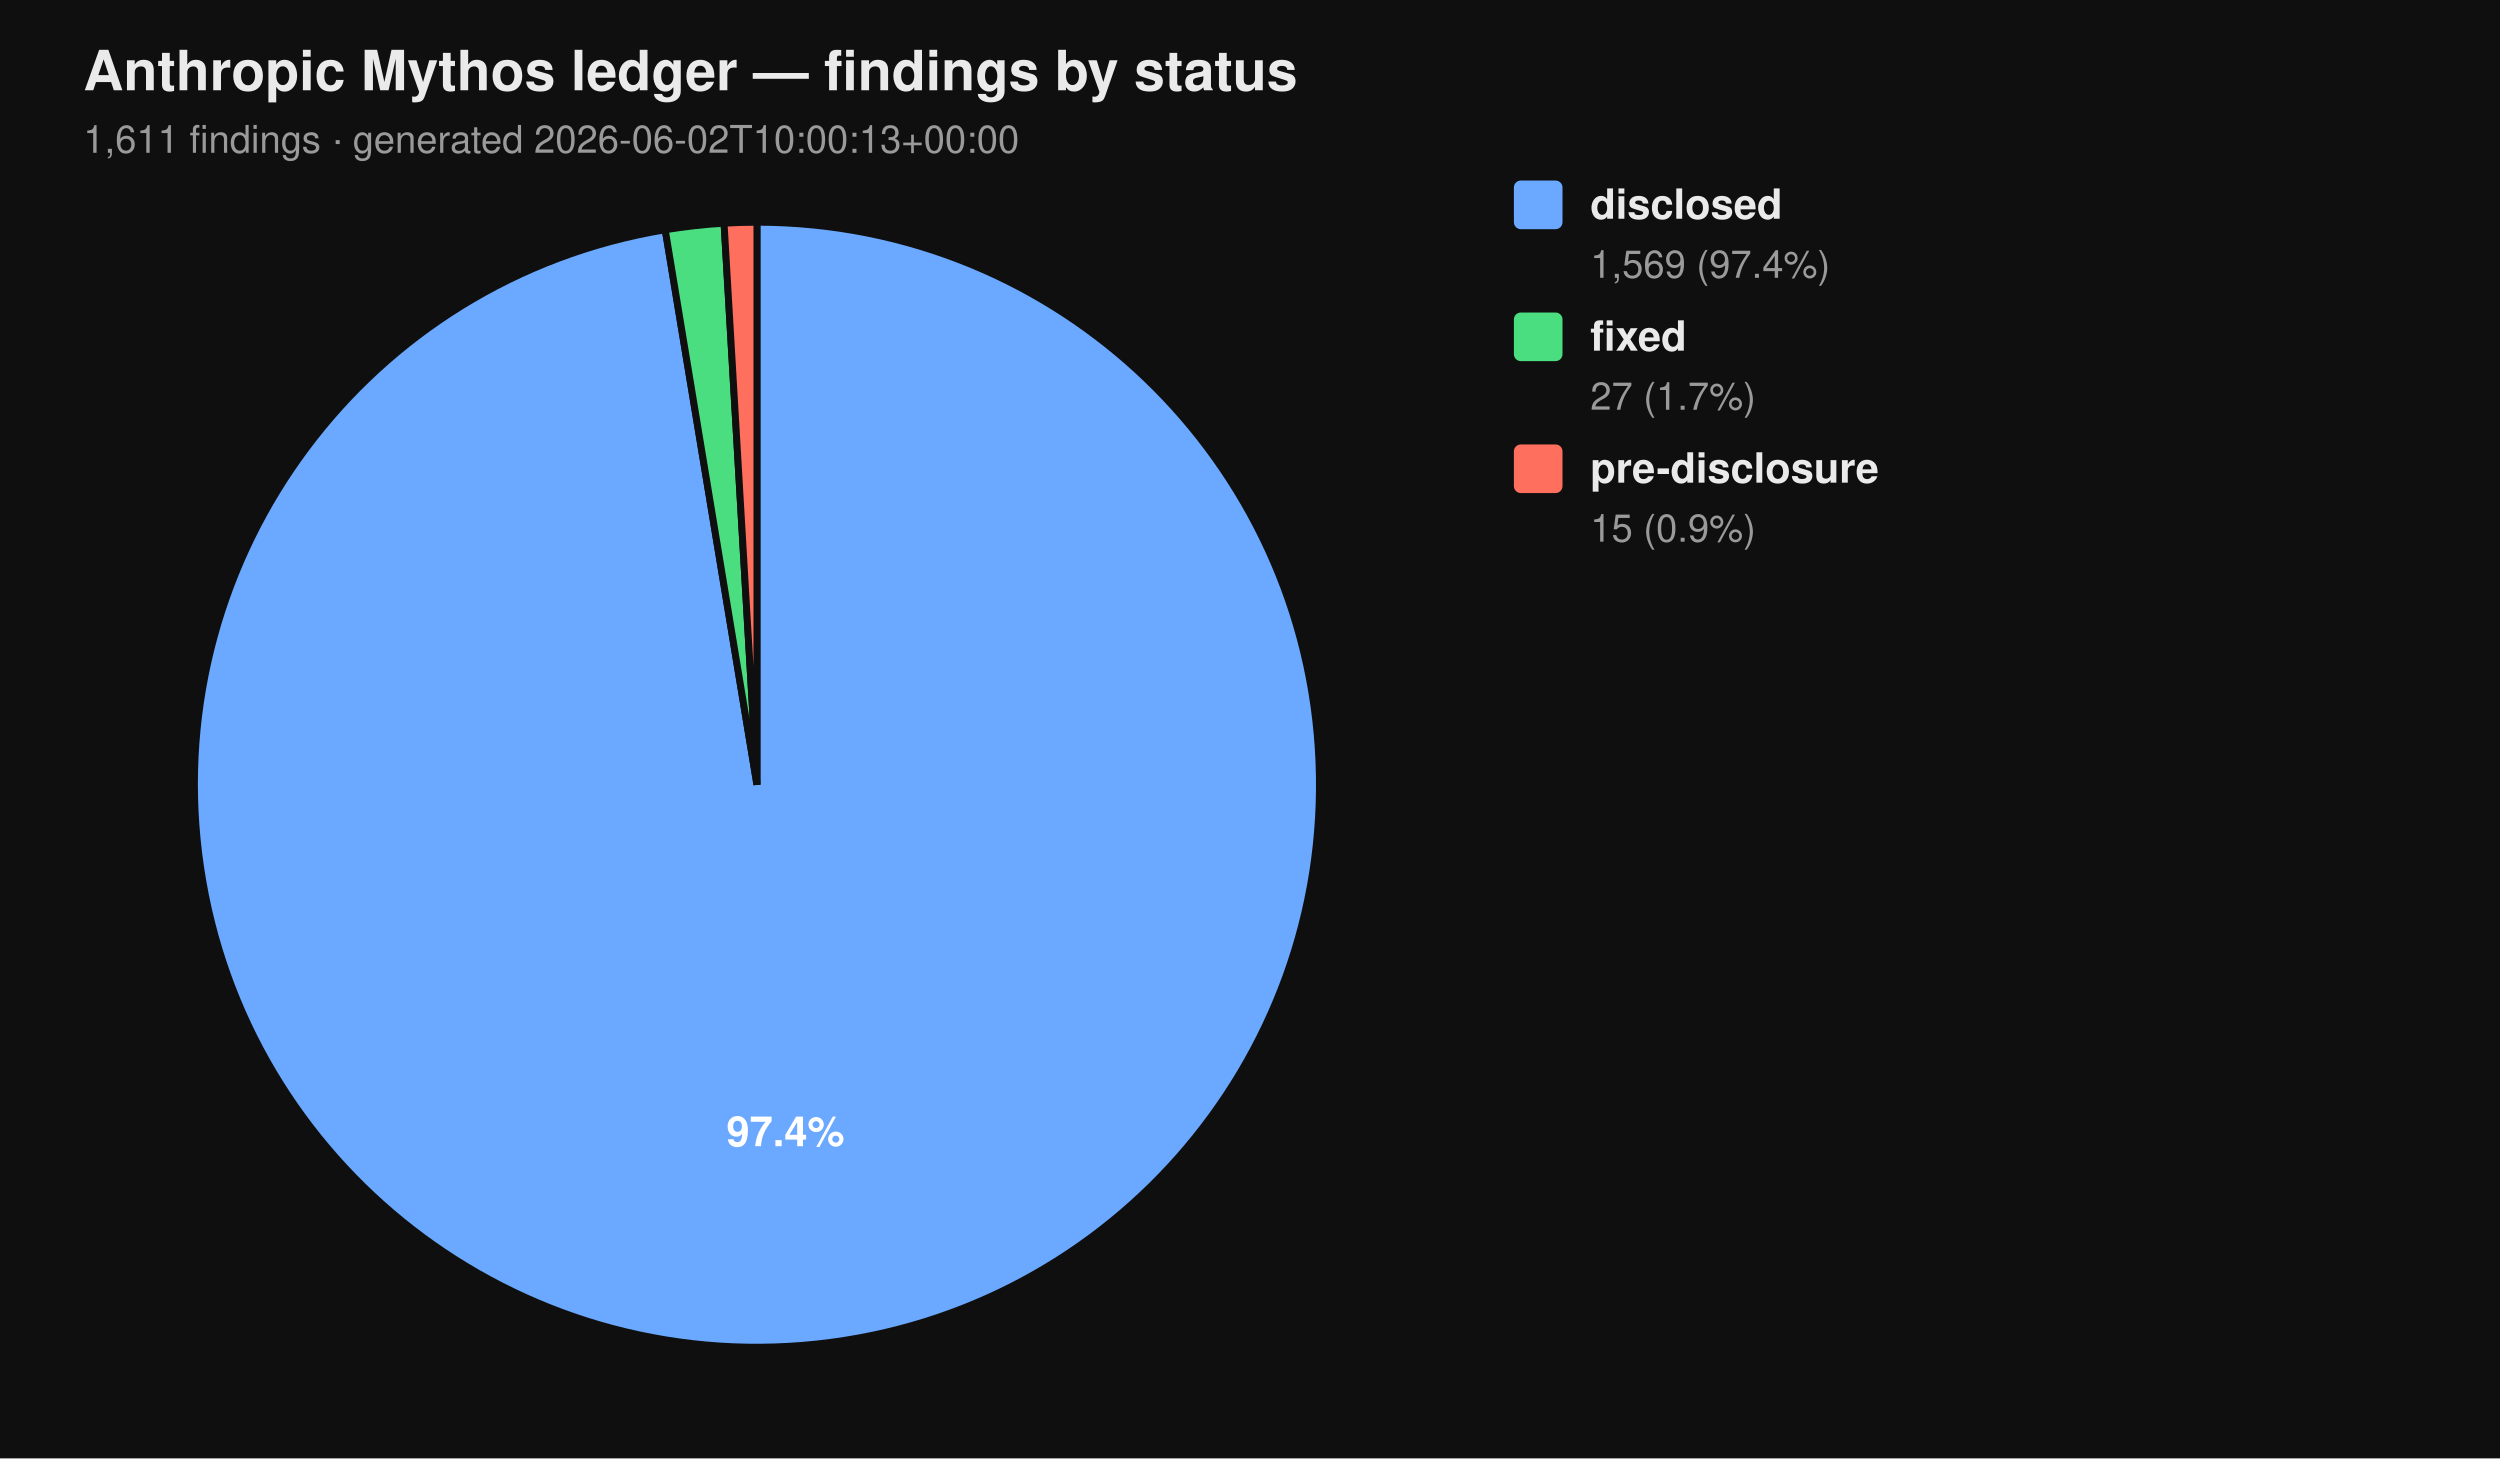
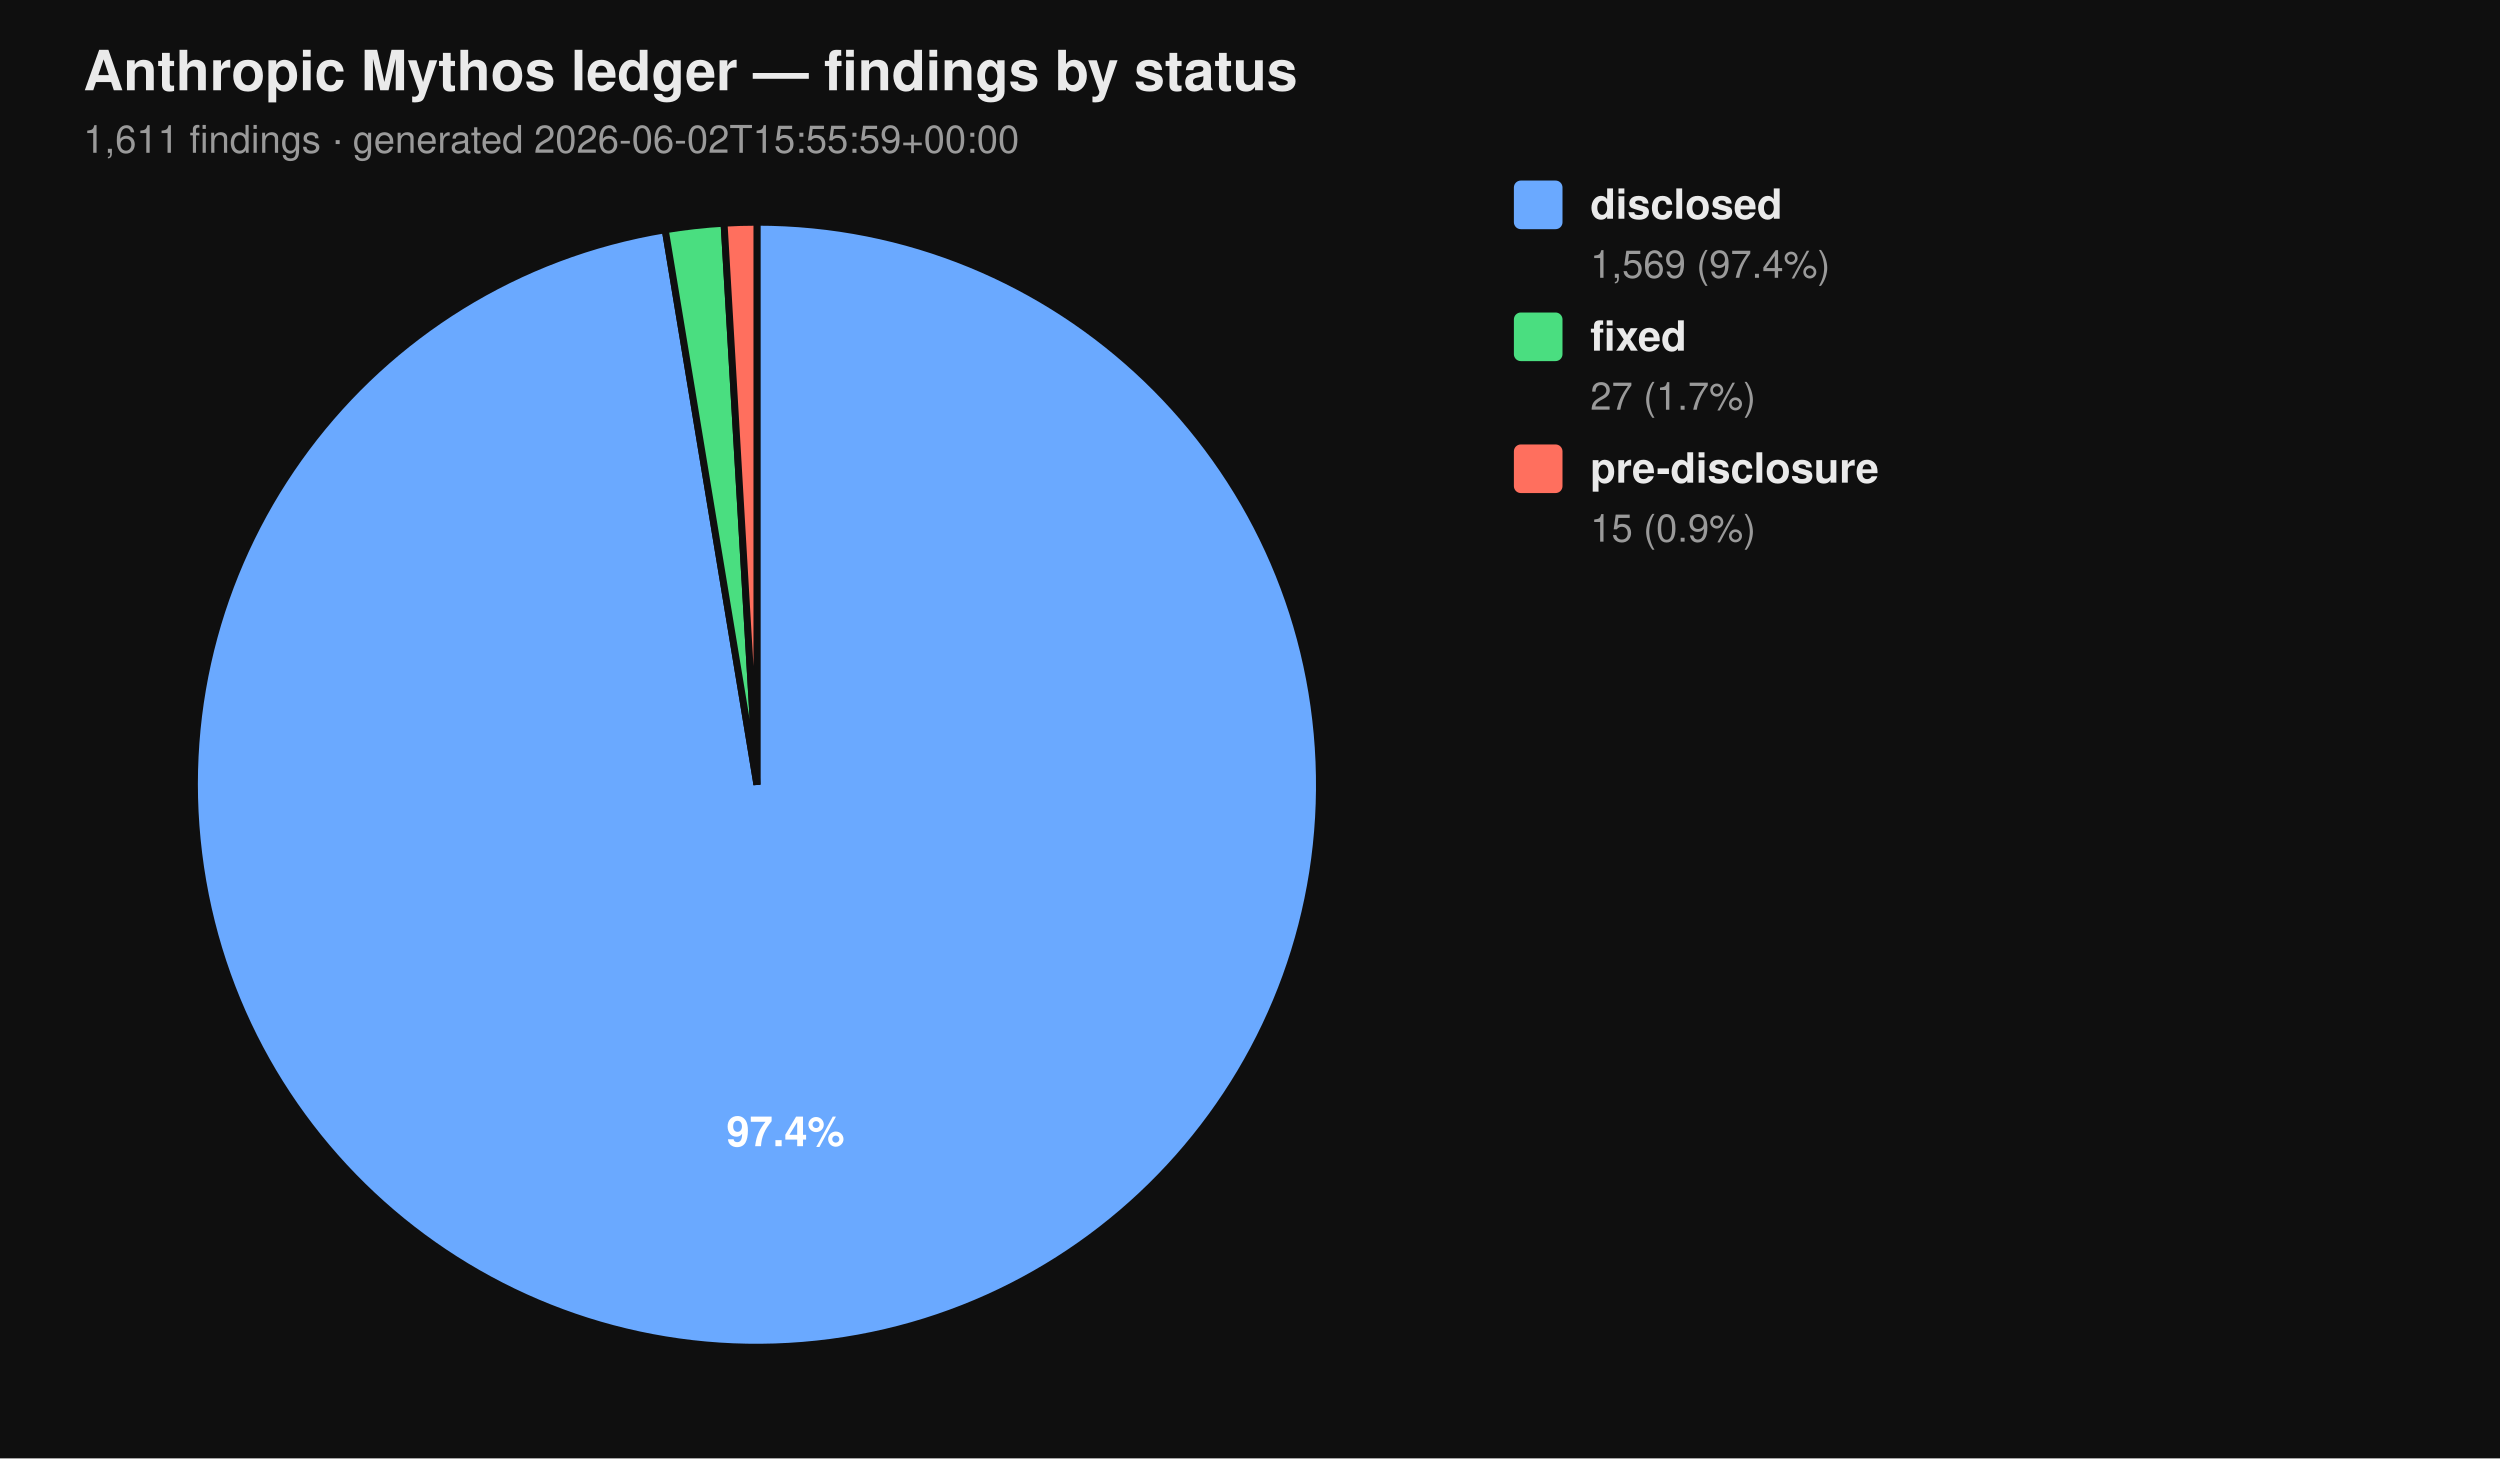
<svg xmlns="http://www.w3.org/2000/svg" viewBox="0 0 720 420" width="720" height="420" font-family="-apple-system, BlinkMacSystemFont, 'Segoe UI', Helvetica, Arial, sans-serif">
  <rect width="100%" height="100%" fill="#0f0f0f" />
  <text x="24" y="26" fill="#eaeaea" font-size="16" font-weight="700">Anthropic Mythos ledger — findings by status</text>
-   <text x="24" y="44" fill="#9a9a9a" font-size="11">1,611 findings  ·  generated 2026-06-02T10:00:13+00:00</text>
+   <text x="24" y="44" fill="#9a9a9a" font-size="11">1,611 findings  ·  generated 2026-06-02T15:55:59+00:00</text>
  <path d="M 218.00 226.00 L 218.00 64.00 A 162.00 162.00 0 1 1 191.58 66.17 Z" fill="#6aa9ff" stroke="#0f0f0f" stroke-width="2" />
  <path d="M 218.00 226.00 L 191.58 66.17 A 162.00 162.00 0 0 1 208.53 64.28 Z" fill="#4ade80" stroke="#0f0f0f" stroke-width="2" />
  <path d="M 218.00 226.00 L 208.53 64.28 A 162.00 162.00 0 0 1 218.00 64.00 Z" fill="#ff6f5e" stroke="#0f0f0f" stroke-width="2" />
  <text x="226.22" y="330.10" text-anchor="middle" fill="#ffffff" font-size="12" font-weight="700">97.4%</text>
  <rect x="436" y="52" width="14" height="14" rx="2" ry="2" fill="#6aa9ff" />
  <text x="458" y="63" fill="#eaeaea" font-size="12" font-weight="600">disclosed</text>
  <text x="458" y="80" fill="#9a9a9a" font-size="11">1,569 (97.4%)</text>
  <rect x="436" y="90" width="14" height="14" rx="2" ry="2" fill="#4ade80" />
  <text x="458" y="101" fill="#eaeaea" font-size="12" font-weight="600">fixed</text>
  <text x="458" y="118" fill="#9a9a9a" font-size="11">27 (1.7%)</text>
  <rect x="436" y="128" width="14" height="14" rx="2" ry="2" fill="#ff6f5e" />
  <text x="458" y="139" fill="#eaeaea" font-size="12" font-weight="600">pre-disclosure</text>
  <text x="458" y="156" fill="#9a9a9a" font-size="11">15 (0.9%)</text>
</svg>
